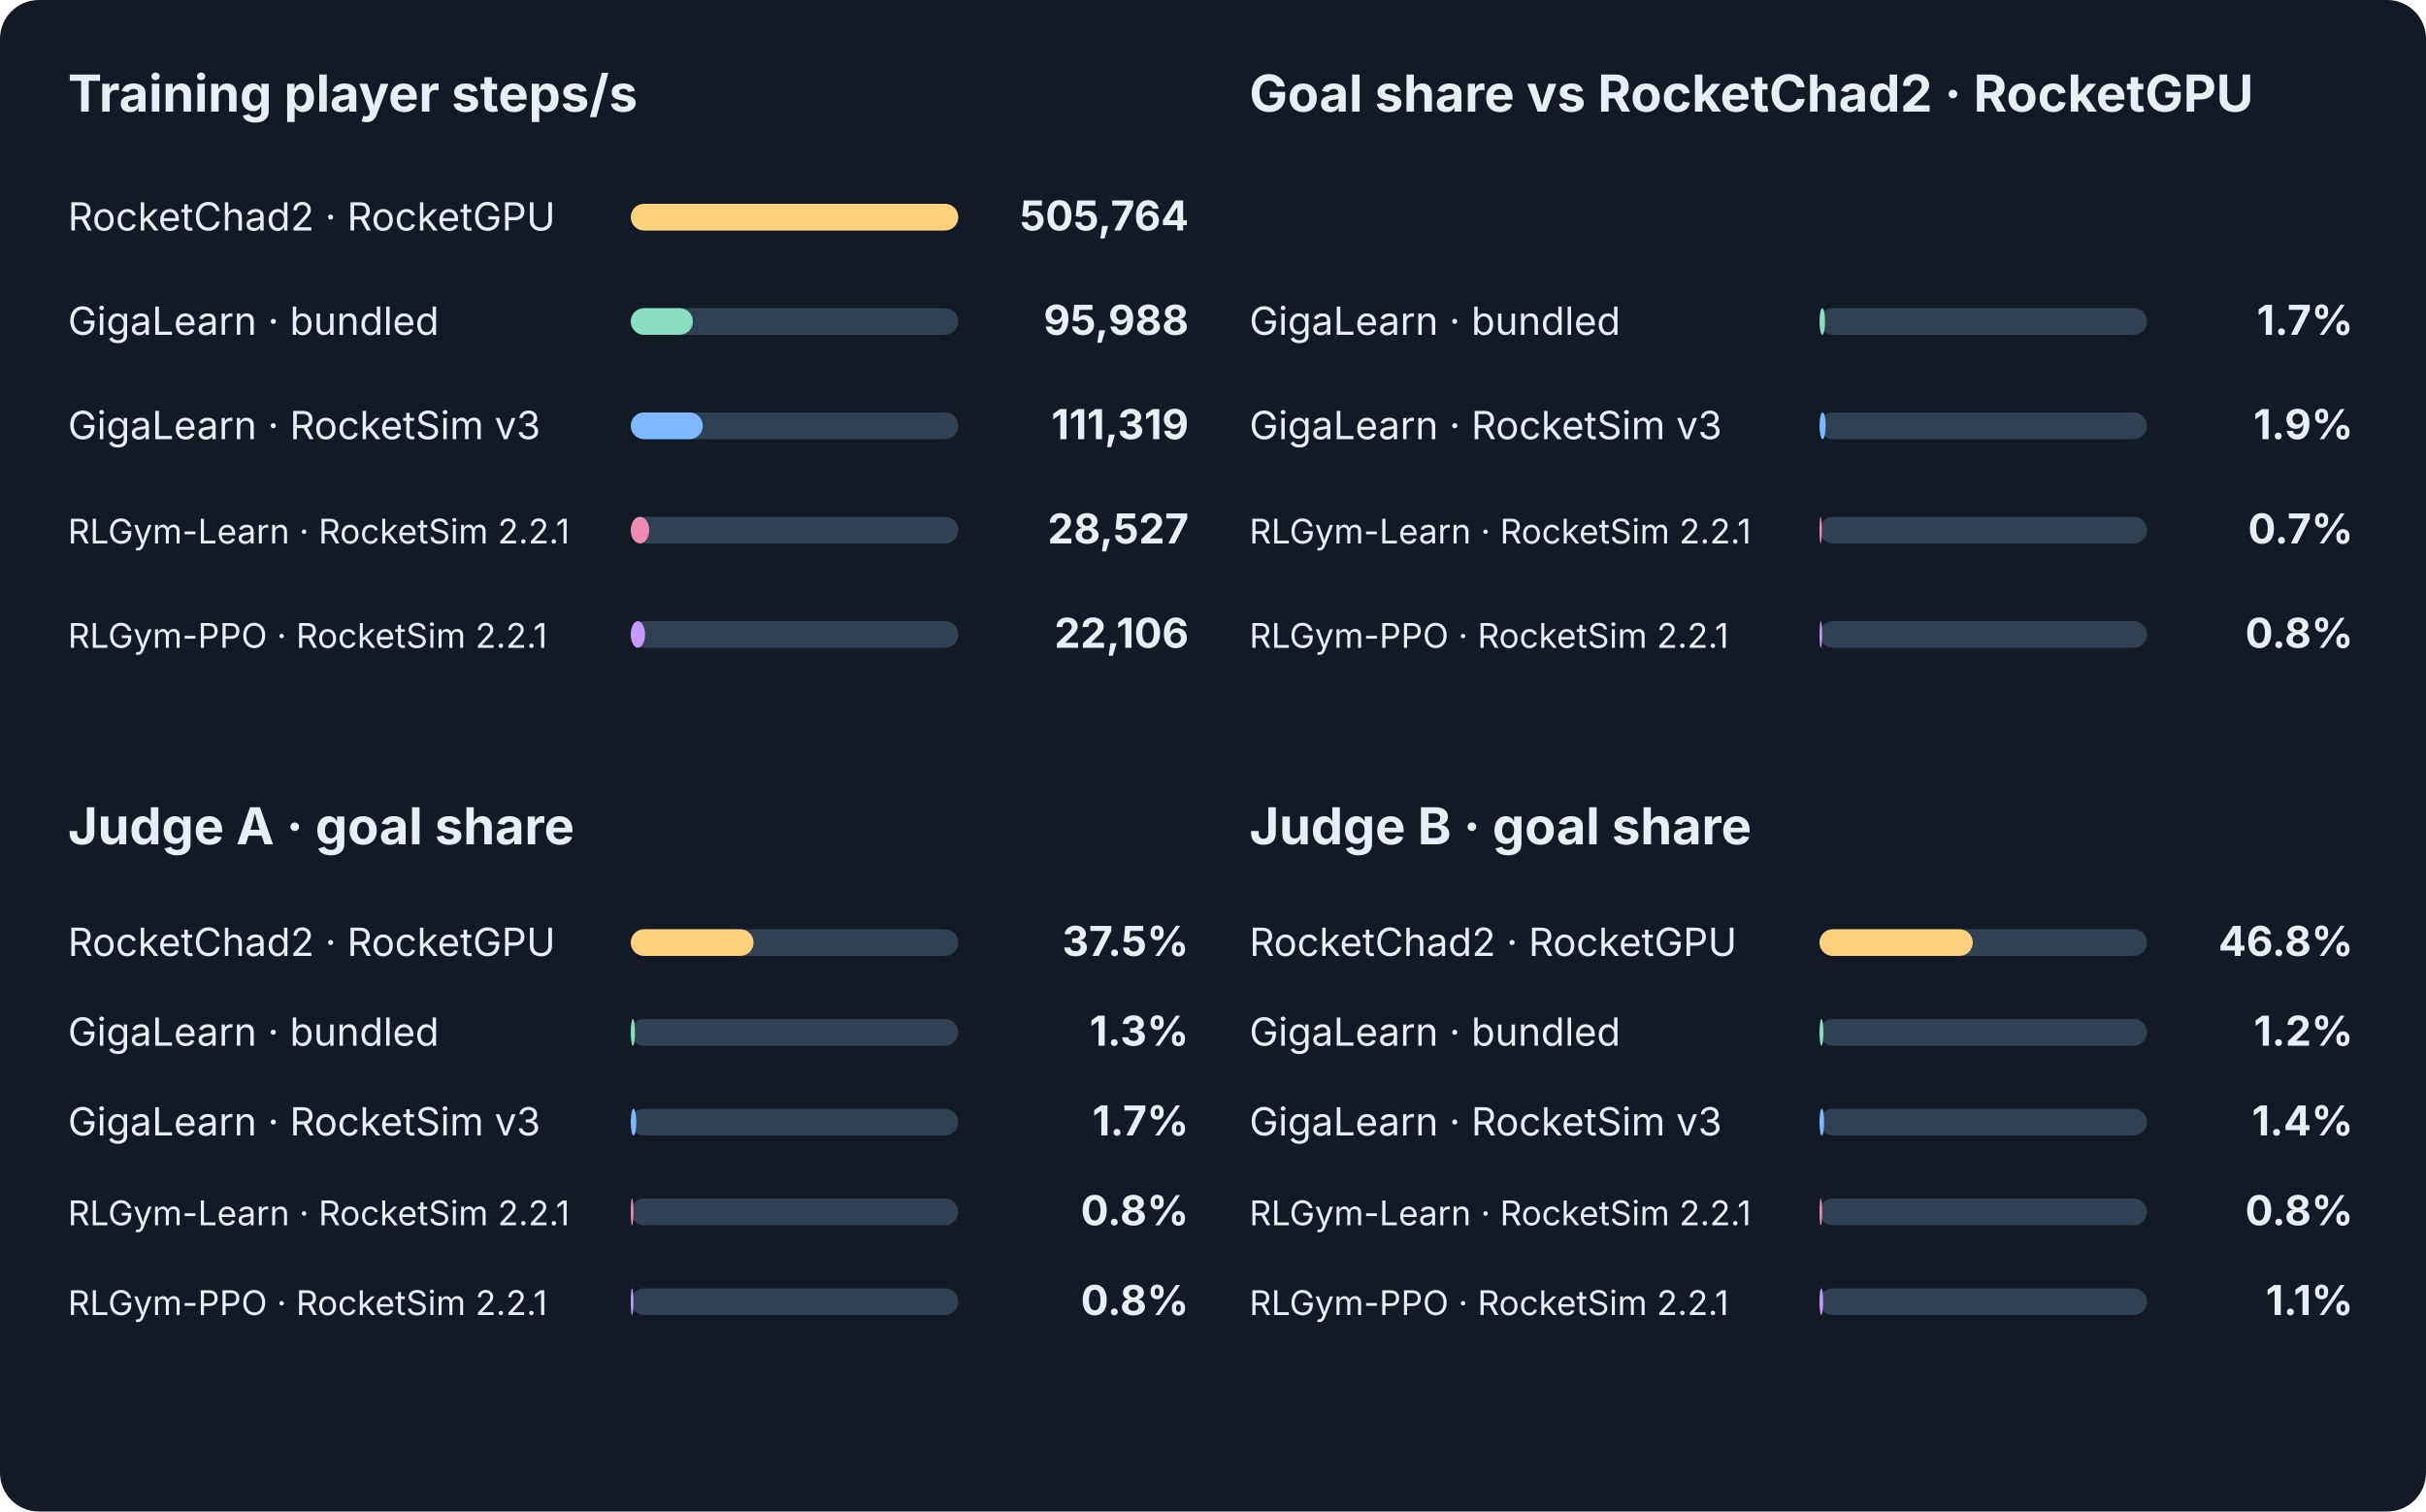
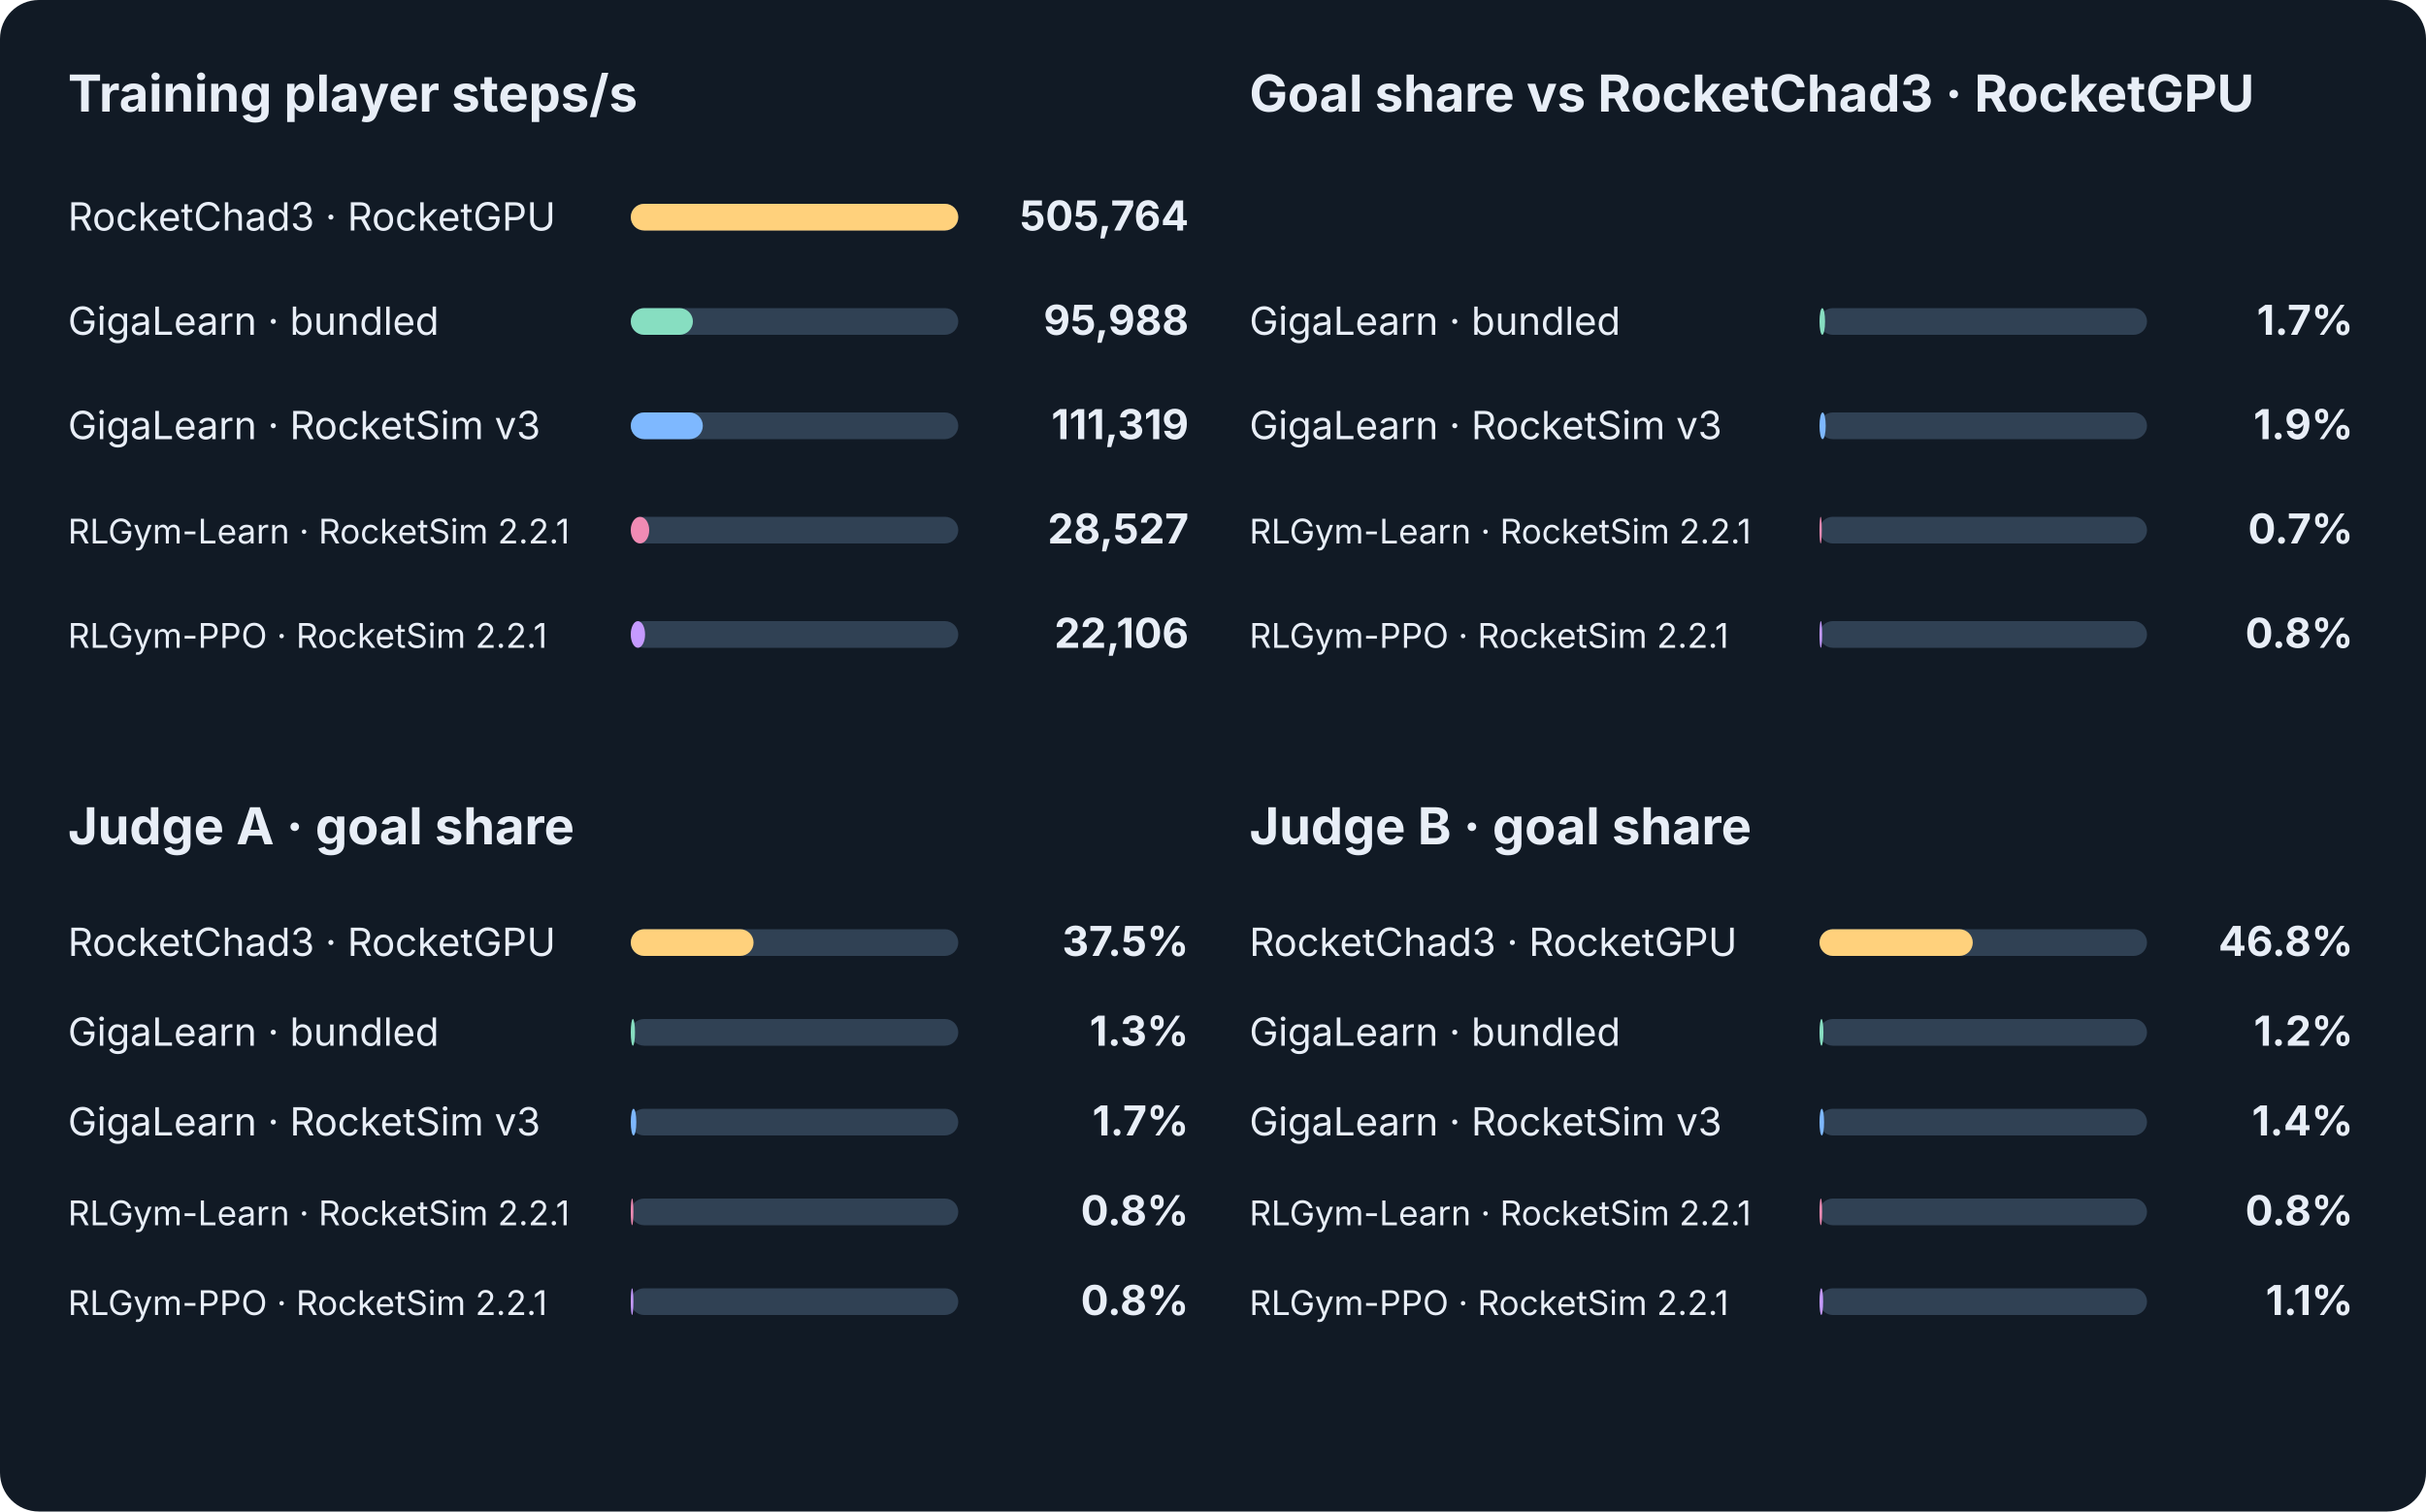
<svg xmlns="http://www.w3.org/2000/svg" viewBox="0 0 1000 623" role="img">
  <style>text{font-family:-apple-system,BlinkMacSystemFont,Segoe UI,sans-serif;fill:#e8eef7}.muted{fill:#a9b9ca}.heading{font-size:21px;font-weight:650}.label{font-size:16px}.number{font-size:17px;font-weight:650}.gridline{stroke:#304154;stroke-dasharray:4 8}svg text.axis{fill:#a9b9ca}</style>
  <rect width="1000" height="623" rx="16" fill="#111a25" />
  <text x="28" y="46" class="heading">Training player steps/s</text>
-   <text x="515" y="46" class="heading">Goal share vs RocketChad2 · RocketGPU</text>
-   <text x="28" y="95" class="label">RocketChad2 · RocketGPU</text>
+   <text x="515" y="46" class="heading">Goal share vs RocketChad3 · RocketGPU</text>
+   <text x="28" y="95" class="label">RocketChad3 · RocketGPU</text>
  <rect x="260" y="84" width="135" height="11" rx="5.5" fill="#304154" />
  <rect x="260" y="84" width="135.00" height="11" rx="5.5" fill="#ffd17c" />
  <text x="490" y="95" class="number" text-anchor="end">505,764</text>
  <text x="28" y="138" class="label">GigaLearn · bundled</text>
  <rect x="260" y="127" width="135" height="11" rx="5.5" fill="#304154" />
  <rect x="260" y="127" width="25.62" height="11" rx="5.5" fill="#87dec1" />
  <text x="490" y="138" class="number" text-anchor="end">95,988</text>
  <text x="515" y="138" class="label">GigaLearn · bundled</text>
  <rect x="750" y="127" width="135" height="11" rx="5.5" fill="#304154" />
  <rect x="750" y="127" width="2.29" height="11" rx="5.5" fill="#87dec1" />
  <text x="970" y="138" class="number" text-anchor="end">1.7%</text>
  <text x="28" y="181" class="label">GigaLearn · RocketSim v3</text>
  <rect x="260" y="170" width="135" height="11" rx="5.5" fill="#304154" />
  <rect x="260" y="170" width="29.71" height="11" rx="5.5" fill="#7eb8ff" />
  <text x="490" y="181" class="number" text-anchor="end">111,319</text>
  <text x="515" y="181" class="label">GigaLearn · RocketSim v3</text>
  <rect x="750" y="170" width="135" height="11" rx="5.5" fill="#304154" />
  <rect x="750" y="170" width="2.56" height="11" rx="5.5" fill="#7eb8ff" />
  <text x="970" y="181" class="number" text-anchor="end">1.9%</text>
  <text x="28" y="224" class="label" style="font-size:14px">RLGym-Learn · RocketSim 2.2.1</text>
  <rect x="260" y="213" width="135" height="11" rx="5.5" fill="#304154" />
  <rect x="260" y="213" width="7.61" height="11" rx="5.5" fill="#f08bb4" />
  <text x="490" y="224" class="number" text-anchor="end">28,527</text>
  <text x="515" y="224" class="label" style="font-size:14px">RLGym-Learn · RocketSim 2.2.1</text>
  <rect x="750" y="213" width="135" height="11" rx="5.5" fill="#304154" />
  <rect x="750" y="213" width="0.94" height="11" rx="5.5" fill="#f08bb4" />
  <text x="970" y="224" class="number" text-anchor="end">0.7%</text>
  <text x="28" y="267" class="label" style="font-size:14px">RLGym-PPO · RocketSim 2.2.1</text>
  <rect x="260" y="256" width="135" height="11" rx="5.5" fill="#304154" />
  <rect x="260" y="256" width="5.90" height="11" rx="5.5" fill="#c59aff" />
  <text x="490" y="267" class="number" text-anchor="end">22,106</text>
  <text x="515" y="267" class="label" style="font-size:14px">RLGym-PPO · RocketSim 2.2.1</text>
  <rect x="750" y="256" width="135" height="11" rx="5.5" fill="#304154" />
  <rect x="750" y="256" width="1.08" height="11" rx="5.5" fill="#c59aff" />
  <text x="970" y="267" class="number" text-anchor="end">0.8%</text>
  <text x="28" y="348" class="heading">Judge A · goal share</text>
  <text x="515" y="348" class="heading">Judge B · goal share</text>
-   <text x="28" y="394" class="label">RocketChad2 · RocketGPU</text>
+   <text x="28" y="394" class="label">RocketChad3 · RocketGPU</text>
  <rect x="260" y="383" width="135" height="11" rx="5.5" fill="#304154" />
  <rect x="260" y="383" width="50.62" height="11" rx="5.5" fill="#ffd17c" />
  <text x="490" y="394" class="number" text-anchor="end">37.5%</text>
-   <text x="515" y="394" class="label">RocketChad2 · RocketGPU</text>
+   <text x="515" y="394" class="label">RocketChad3 · RocketGPU</text>
  <rect x="750" y="383" width="135" height="11" rx="5.5" fill="#304154" />
  <rect x="750" y="383" width="63.18" height="11" rx="5.5" fill="#ffd17c" />
  <text x="970" y="394" class="number" text-anchor="end">46.8%</text>
  <text x="28" y="431" class="label">GigaLearn · bundled</text>
  <rect x="260" y="420" width="135" height="11" rx="5.5" fill="#304154" />
  <rect x="260" y="420" width="1.75" height="11" rx="5.5" fill="#87dec1" />
  <text x="490" y="431" class="number" text-anchor="end">1.3%</text>
  <text x="515" y="431" class="label">GigaLearn · bundled</text>
  <rect x="750" y="420" width="135" height="11" rx="5.5" fill="#304154" />
  <rect x="750" y="420" width="1.62" height="11" rx="5.5" fill="#87dec1" />
  <text x="970" y="431" class="number" text-anchor="end">1.2%</text>
  <text x="28" y="468" class="label">GigaLearn · RocketSim v3</text>
  <rect x="260" y="457" width="135" height="11" rx="5.5" fill="#304154" />
  <rect x="260" y="457" width="2.29" height="11" rx="5.5" fill="#7eb8ff" />
  <text x="490" y="468" class="number" text-anchor="end">1.7%</text>
  <text x="515" y="468" class="label">GigaLearn · RocketSim v3</text>
  <rect x="750" y="457" width="135" height="11" rx="5.5" fill="#304154" />
  <rect x="750" y="457" width="1.89" height="11" rx="5.5" fill="#7eb8ff" />
  <text x="970" y="468" class="number" text-anchor="end">1.4%</text>
  <text x="28" y="505" class="label" style="font-size:14px">RLGym-Learn · RocketSim 2.2.1</text>
  <rect x="260" y="494" width="135" height="11" rx="5.5" fill="#304154" />
  <rect x="260" y="494" width="1.08" height="11" rx="5.5" fill="#f08bb4" />
  <text x="490" y="505" class="number" text-anchor="end">0.8%</text>
  <text x="515" y="505" class="label" style="font-size:14px">RLGym-Learn · RocketSim 2.2.1</text>
  <rect x="750" y="494" width="135" height="11" rx="5.5" fill="#304154" />
  <rect x="750" y="494" width="1.08" height="11" rx="5.5" fill="#f08bb4" />
  <text x="970" y="505" class="number" text-anchor="end">0.8%</text>
  <text x="28" y="542" class="label" style="font-size:14px">RLGym-PPO · RocketSim 2.2.1</text>
  <rect x="260" y="531" width="135" height="11" rx="5.5" fill="#304154" />
  <rect x="260" y="531" width="1.08" height="11" rx="5.5" fill="#c59aff" />
  <text x="490" y="542" class="number" text-anchor="end">0.8%</text>
  <text x="515" y="542" class="label" style="font-size:14px">RLGym-PPO · RocketSim 2.2.1</text>
  <rect x="750" y="531" width="135" height="11" rx="5.5" fill="#304154" />
  <rect x="750" y="531" width="1.49" height="11" rx="5.5" fill="#c59aff" />
  <text x="970" y="542" class="number" text-anchor="end">1.1%</text>
</svg>
